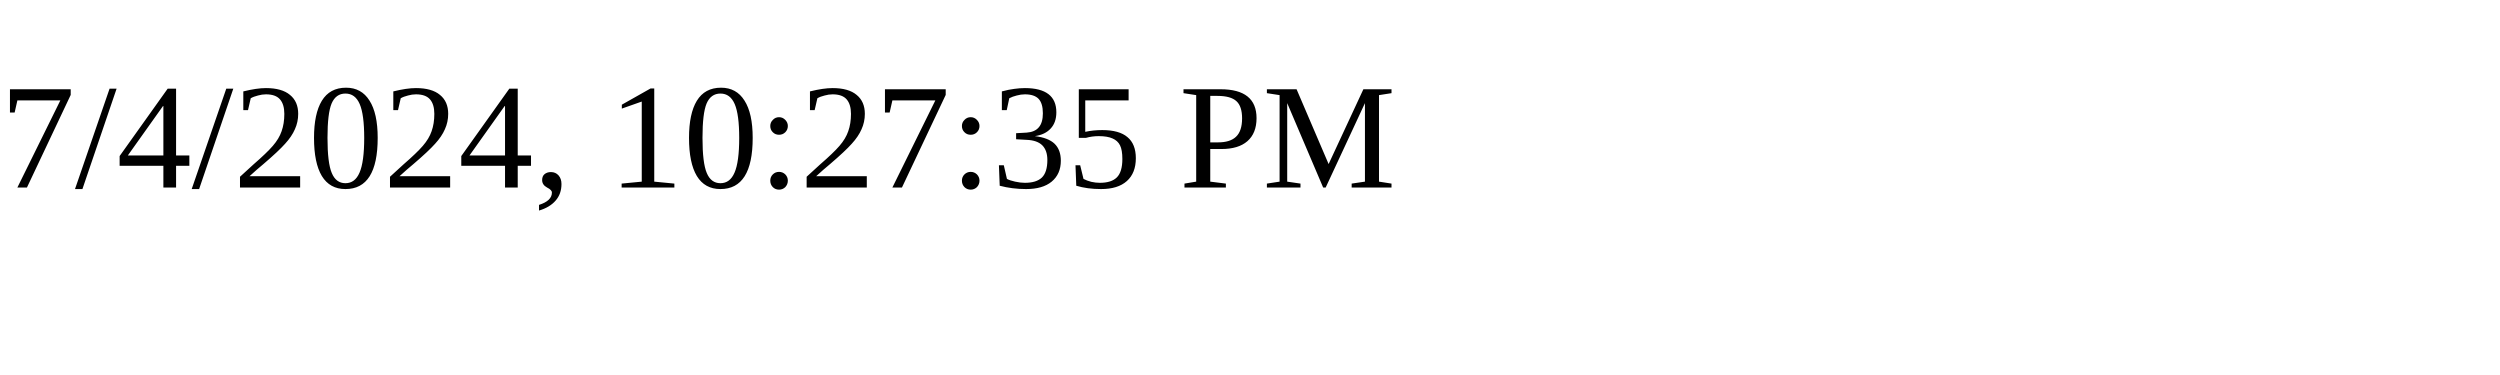
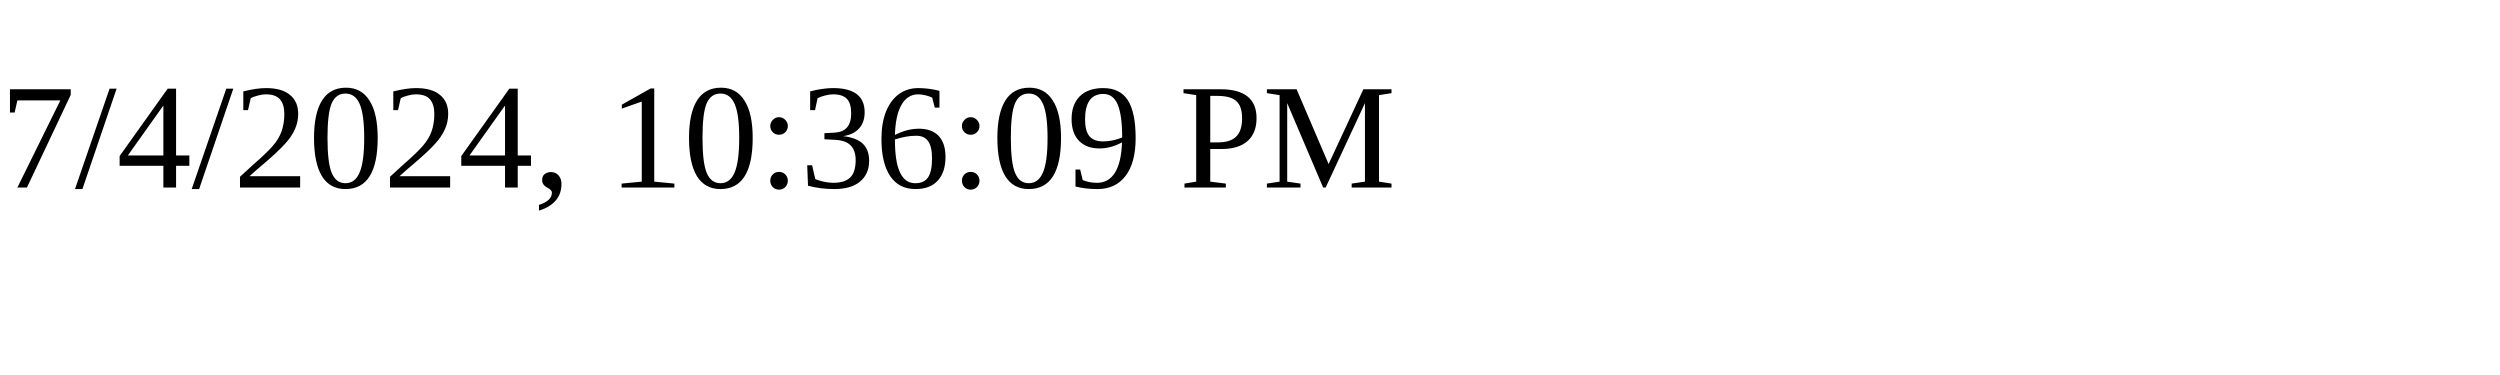
<svg xmlns="http://www.w3.org/2000/svg" height="30" width="200">
-   <text x="0" y="15">7/4/2024, 10:27:35 PM</text>
+   <text x="0" y="15">7/4/2024, 10:36:09 PM</text>
</svg>
